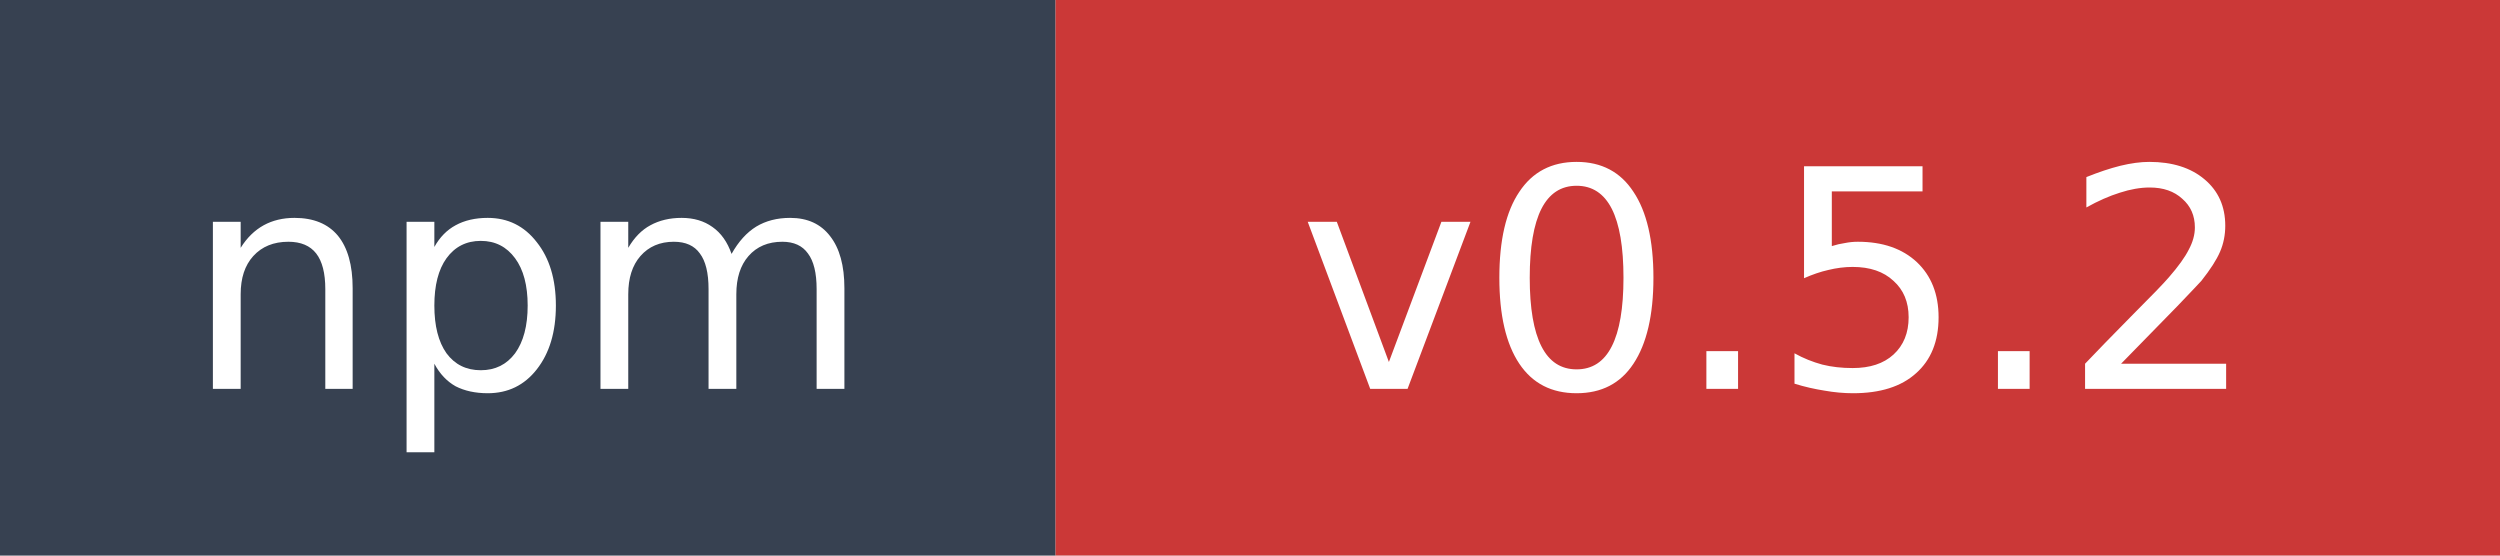
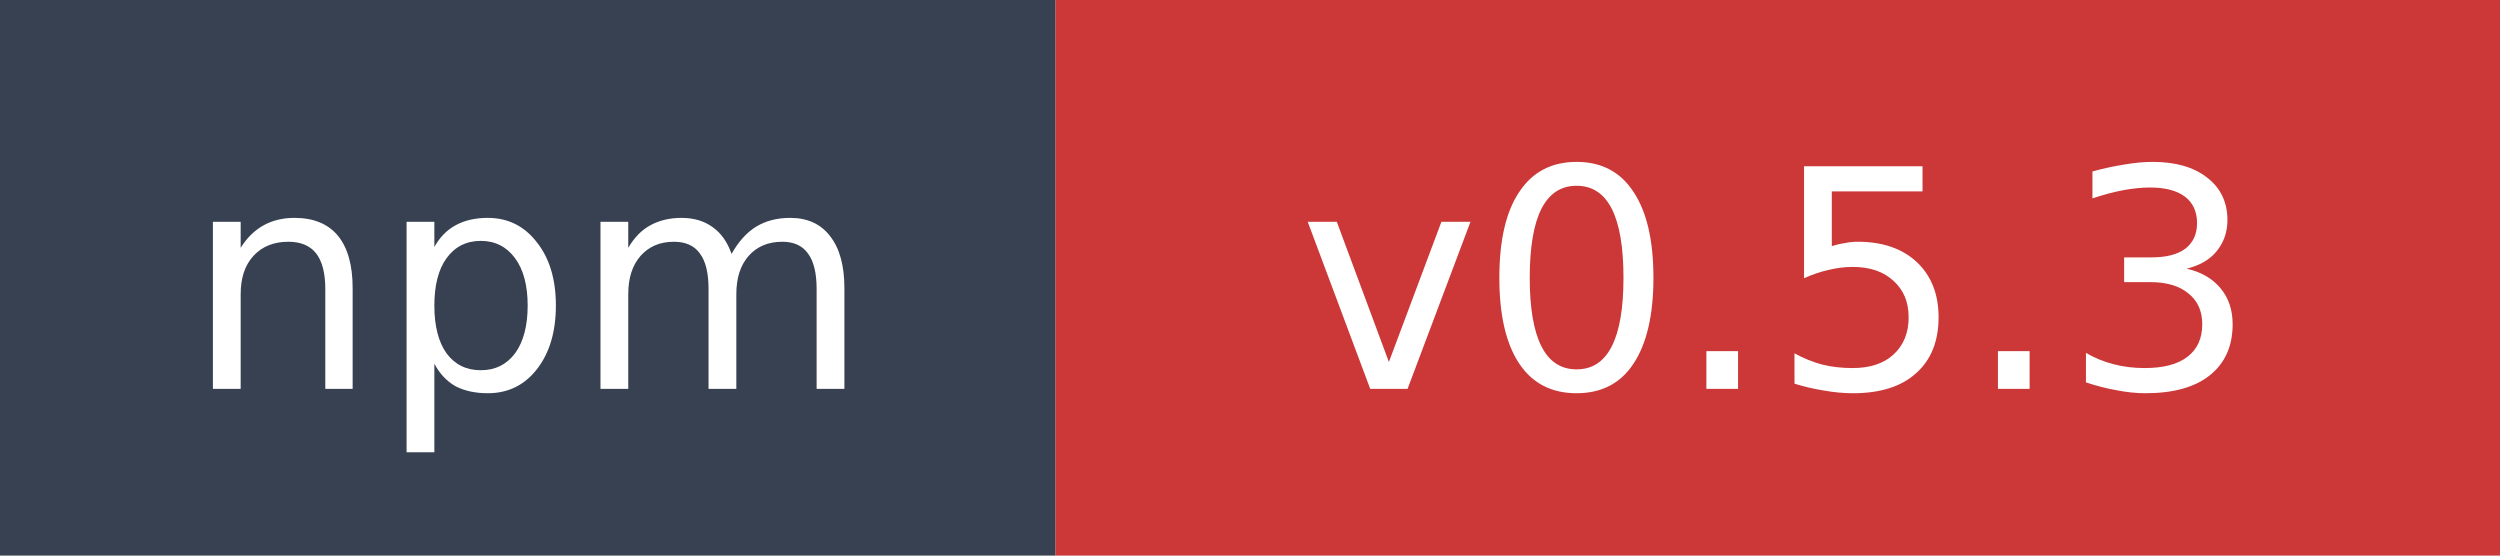
- <svg xmlns="http://www.w3.org/2000/svg" width="90" height="20" role="img" aria-label="npm: v0.5.2">
+ <svg xmlns="http://www.w3.org/2000/svg" width="90" height="20" role="img" aria-label="npm: v0.5.3">
  <rect width="38" height="20" fill="#374151" />
  <rect x="38" width="52" height="20" fill="#cb3837" />
  <text x="19" y="14" fill="#ffffff" font-family="Verdana,Geneva,DejaVu Sans,sans-serif" font-size="11" text-anchor="middle">npm</text>
-   <text x="64" y="14" fill="#ffffff" font-family="Verdana,Geneva,DejaVu Sans,sans-serif" font-size="11" text-anchor="middle">v0.5.2</text>
+   <text x="64" y="14" fill="#ffffff" font-family="Verdana,Geneva,DejaVu Sans,sans-serif" font-size="11" text-anchor="middle">v0.5.3</text>
</svg>
